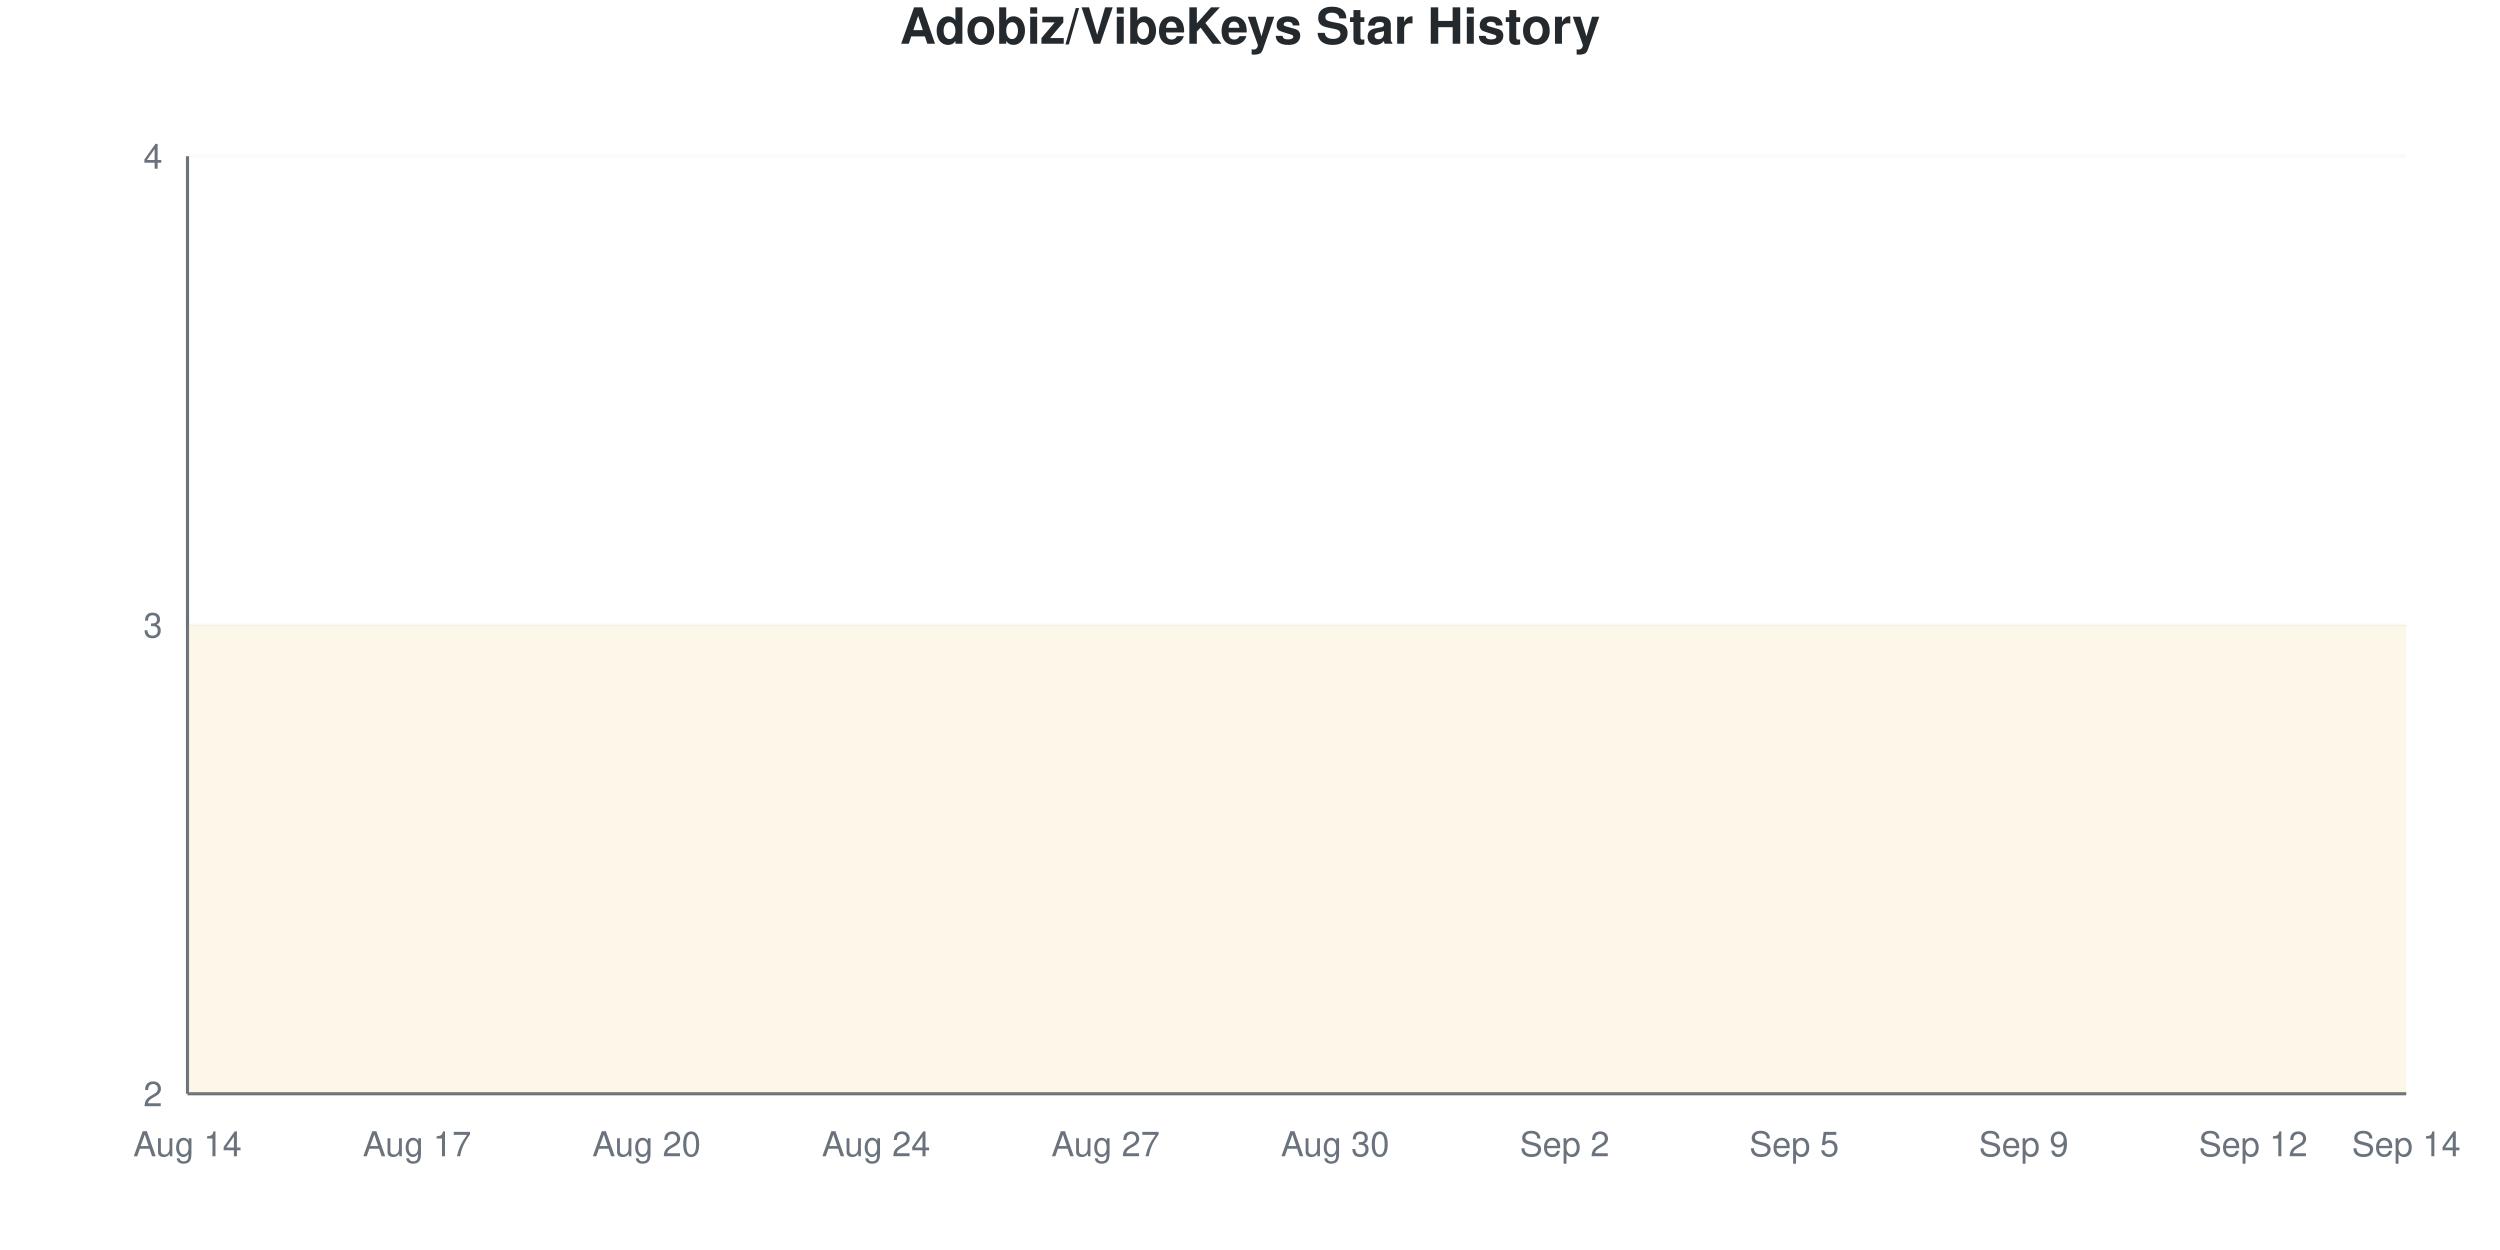
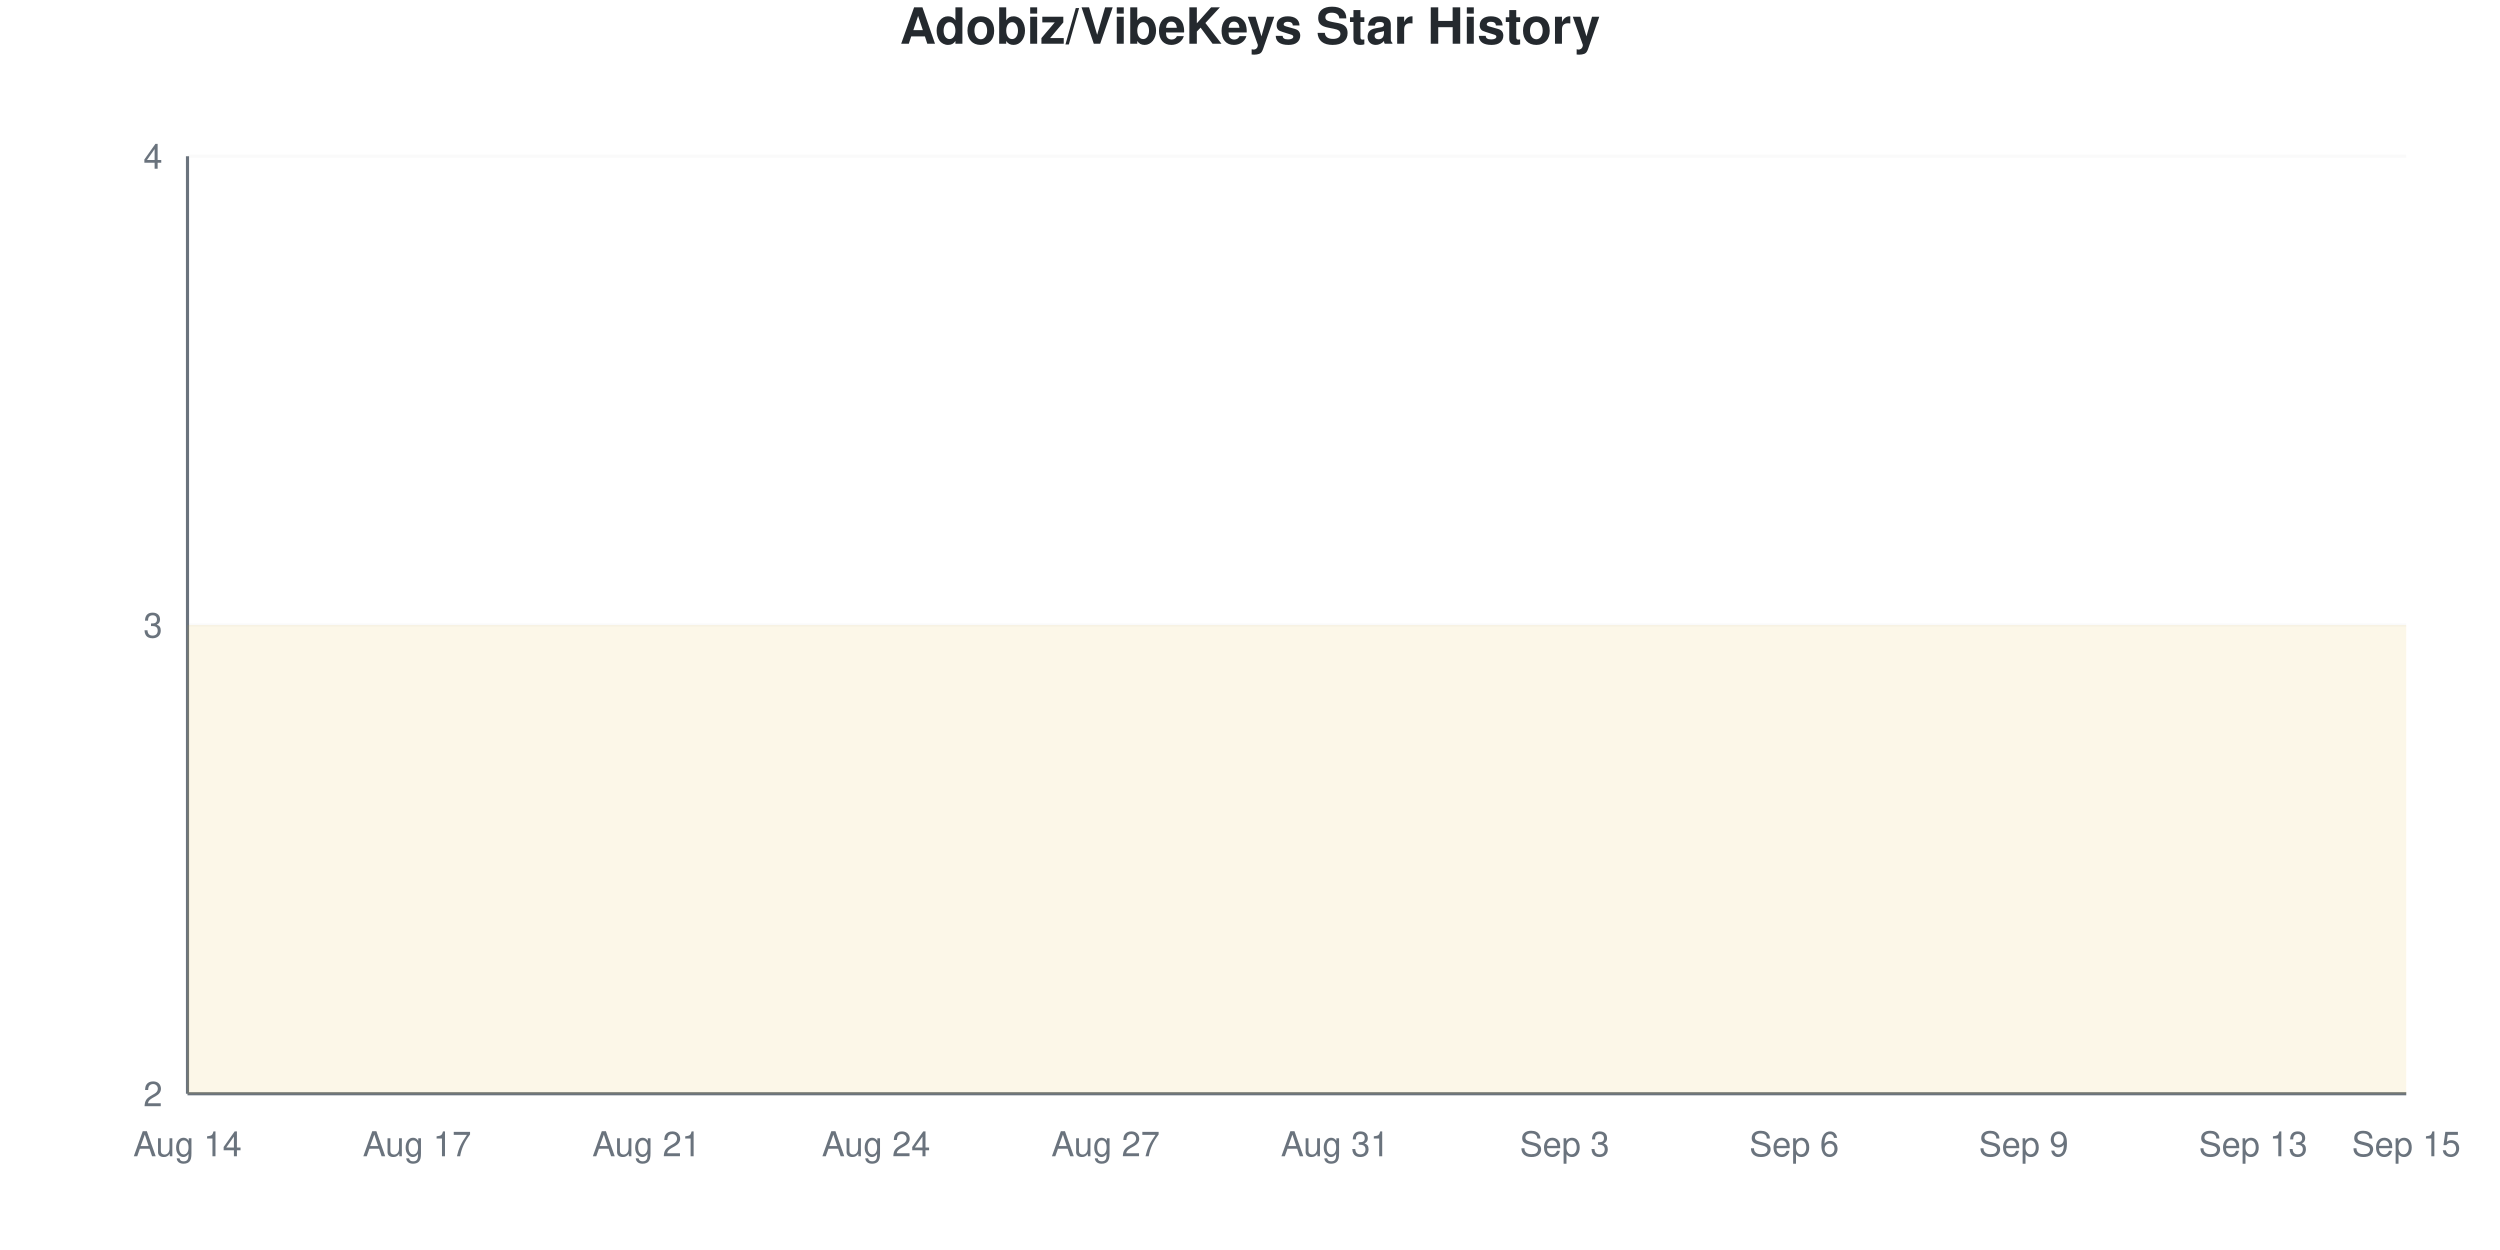
<svg xmlns="http://www.w3.org/2000/svg" viewBox="0 0 800 400" width="800" height="400">
  <style>
    @keyframes drawLine {
      to { stroke-dashoffset: 0; }
    }
    @keyframes fadeInPoint {
      from { opacity: 0; }
      to { opacity: 1; }
    }
    .data-line-0 {
      stroke-dasharray: 1290;
      stroke-dashoffset: 1290;
      animation: drawLine 2s ease-out forwards;
    }
    .data-point {
      opacity: 0;
      animation: fadeInPoint 0.5s ease-out forwards;
    }
    .chart-bg { fill: #fff; }
    .chart-text { fill: #24292e; }
    .chart-muted { fill: #6a737d; }
    .chart-grid { stroke: #eee; }
    .chart-axis { stroke: #6a737d; }
    @media (prefers-color-scheme: dark) {
      .chart-bg { fill: #0d1117; }
      .chart-text { fill: #e6edf3; }
      .chart-muted { fill: #8b949e; }
      .chart-grid { stroke: #21262d; }
      .chart-axis { stroke: #8b949e; }
    }
  </style>
  <rect width="800" height="400" class="chart-bg" />
  <text x="400" y="14" text-anchor="middle" class="chart-text" font-size="16" font-weight="bold" font-family="-apple-system, BlinkMacSystemFont, 'Segoe UI', Helvetica, Arial, sans-serif">Adobiz/VibeKeys Star History</text>
  <g class="grid">
    <line x1="60" y1="350" x2="770" y2="350" class="chart-grid" stroke-opacity="0.3" />
    <text x="52" y="354" text-anchor="end" class="chart-muted" font-size="11" font-family="-apple-system, BlinkMacSystemFont, 'Segoe UI', Helvetica, Arial, sans-serif">2</text>
    <line x1="60" y1="200" x2="770" y2="200" class="chart-grid" stroke-opacity="0.3" />
    <text x="52" y="204" text-anchor="end" class="chart-muted" font-size="11" font-family="-apple-system, BlinkMacSystemFont, 'Segoe UI', Helvetica, Arial, sans-serif">3</text>
    <line x1="60" y1="50" x2="770" y2="50" class="chart-grid" stroke-opacity="0.3" />
    <text x="52" y="54" text-anchor="end" class="chart-muted" font-size="11" font-family="-apple-system, BlinkMacSystemFont, 'Segoe UI', Helvetica, Arial, sans-serif">4</text>
  </g>
  <g class="milestones">
    
  </g>
  <g class="x-axis">
    <text x="60" y="370" text-anchor="middle" class="chart-muted" font-size="11" font-family="-apple-system, BlinkMacSystemFont, 'Segoe UI', Helvetica, Arial, sans-serif">Aug 14</text>
    <text x="133.448" y="370" text-anchor="middle" class="chart-muted" font-size="11" font-family="-apple-system, BlinkMacSystemFont, 'Segoe UI', Helvetica, Arial, sans-serif">Aug 17</text>
-     <text x="206.897" y="370" text-anchor="middle" class="chart-muted" font-size="11" font-family="-apple-system, BlinkMacSystemFont, 'Segoe UI', Helvetica, Arial, sans-serif">Aug 20</text>
+     <text x="206.897" y="370" text-anchor="middle" class="chart-muted" font-size="11" font-family="-apple-system, BlinkMacSystemFont, 'Segoe UI', Helvetica, Arial, sans-serif">Aug 21</text>
    <text x="280.345" y="370" text-anchor="middle" class="chart-muted" font-size="11" font-family="-apple-system, BlinkMacSystemFont, 'Segoe UI', Helvetica, Arial, sans-serif">Aug 24</text>
    <text x="353.793" y="370" text-anchor="middle" class="chart-muted" font-size="11" font-family="-apple-system, BlinkMacSystemFont, 'Segoe UI', Helvetica, Arial, sans-serif">Aug 27</text>
-     <text x="427.241" y="370" text-anchor="middle" class="chart-muted" font-size="11" font-family="-apple-system, BlinkMacSystemFont, 'Segoe UI', Helvetica, Arial, sans-serif">Aug 30</text>
-     <text x="500.69" y="370" text-anchor="middle" class="chart-muted" font-size="11" font-family="-apple-system, BlinkMacSystemFont, 'Segoe UI', Helvetica, Arial, sans-serif">Sep 2</text>
-     <text x="574.138" y="370" text-anchor="middle" class="chart-muted" font-size="11" font-family="-apple-system, BlinkMacSystemFont, 'Segoe UI', Helvetica, Arial, sans-serif">Sep 5</text>
+     <text x="427.241" y="370" text-anchor="middle" class="chart-muted" font-size="11" font-family="-apple-system, BlinkMacSystemFont, 'Segoe UI', Helvetica, Arial, sans-serif">Aug 31</text>
+     <text x="500.69" y="370" text-anchor="middle" class="chart-muted" font-size="11" font-family="-apple-system, BlinkMacSystemFont, 'Segoe UI', Helvetica, Arial, sans-serif">Sep 3</text>
+     <text x="574.138" y="370" text-anchor="middle" class="chart-muted" font-size="11" font-family="-apple-system, BlinkMacSystemFont, 'Segoe UI', Helvetica, Arial, sans-serif">Sep 6</text>
    <text x="647.586" y="370" text-anchor="middle" class="chart-muted" font-size="11" font-family="-apple-system, BlinkMacSystemFont, 'Segoe UI', Helvetica, Arial, sans-serif">Sep 9</text>
-     <text x="721.034" y="370" text-anchor="middle" class="chart-muted" font-size="11" font-family="-apple-system, BlinkMacSystemFont, 'Segoe UI', Helvetica, Arial, sans-serif">Sep 12</text>
-     <text x="770" y="370" text-anchor="middle" class="chart-muted" font-size="11" font-family="-apple-system, BlinkMacSystemFont, 'Segoe UI', Helvetica, Arial, sans-serif">Sep 14</text>
+     <text x="721.034" y="370" text-anchor="middle" class="chart-muted" font-size="11" font-family="-apple-system, BlinkMacSystemFont, 'Segoe UI', Helvetica, Arial, sans-serif">Sep 13</text>
+     <text x="770" y="370" text-anchor="middle" class="chart-muted" font-size="11" font-family="-apple-system, BlinkMacSystemFont, 'Segoe UI', Helvetica, Arial, sans-serif">Sep 15</text>
  </g>
  <line x1="60" y1="50" x2="60" y2="350" class="chart-axis" stroke-width="1" />
  <line x1="60" y1="350" x2="770" y2="350" class="chart-axis" stroke-width="1" />
  <path d="M60,350 L60,200 C68.161,200 76.322,200 84.483,200 C92.644,200 100.805,200 108.966,200 C117.126,200 125.287,200 133.448,200 C141.609,200 149.77,200 157.931,200 C166.092,200 174.253,200 182.414,200 C190.575,200 198.736,200 206.897,200 C215.057,200 223.218,200 231.379,200 C239.54,200 247.701,200 255.862,200 C264.023,200 272.184,200 280.345,200 C288.506,200 296.667,200 304.828,200 C312.989,200 321.149,200 329.31,200 C337.471,200 345.632,200 353.793,200 C361.954,200 370.115,200 378.276,200 C386.437,200 394.598,200 402.759,200 C410.92,200 419.08,200 427.241,200 C435.402,200 443.563,200 451.724,200 C459.885,200 468.046,200 476.207,200 C484.368,200 492.529,200 500.69,200 C508.851,200 517.011,200 525.172,200 C533.333,200 541.494,200 549.655,200 C557.816,200 565.977,200 574.138,200 C582.299,200 590.46,200 598.621,200 C606.782,200 614.943,200 623.103,200 C631.264,200 639.425,200 647.586,200 C655.747,200 663.908,200 672.069,200 C680.23,200 688.391,200 696.552,200 C704.713,200 712.874,200 721.034,200 C729.195,200 737.356,200 745.517,200 C753.678,200 761.839,200 770,200 L770,350 L60,350 Z" fill="#dfb317" fill-opacity="0.1" />
  <path d="M60,350 L60,200 C68.161,200 76.322,200 84.483,200 C92.644,200 100.805,200 108.966,200 C117.126,200 125.287,200 133.448,200 C141.609,200 149.77,200 157.931,200 C166.092,200 174.253,200 182.414,200 C190.575,200 198.736,200 206.897,200 C215.057,200 223.218,200 231.379,200 C239.54,200 247.701,200 255.862,200 C264.023,200 272.184,200 280.345,200 C288.506,200 296.667,200 304.828,200 C312.989,200 321.149,200 329.31,200 C337.471,200 345.632,200 353.793,200 C361.954,200 370.115,200 378.276,200 C386.437,200 394.598,200 402.759,200 C410.92,200 419.08,200 427.241,200 C435.402,200 443.563,200 451.724,200 C459.885,200 468.046,200 476.207,200 C484.368,200 492.529,200 500.69,200 C508.851,200 517.011,200 525.172,200 C533.333,200 541.494,200 549.655,200 C557.816,200 565.977,200 574.138,200 C582.299,200 590.46,200 598.621,200 C606.782,200 614.943,200 623.103,200 C631.264,200 639.425,200 647.586,200 C655.747,200 663.908,200 672.069,200 C680.23,200 688.391,200 696.552,200 C704.713,200 712.874,200 721.034,200 C729.195,200 737.356,200 745.517,200 C753.678,200 761.839,200 770,200" fill="none" stroke="#dfb317" stroke-width="2.5" class="data-line-0" />
  <g class="points">
    <circle cx="60" cy="200" r="4" fill="#dfb317" class="data-point" style="animation-delay: 1.50s" />
    <circle cx="84.483" cy="200" r="4" fill="#dfb317" class="data-point" style="animation-delay: 1.55s" />
    <circle cx="108.966" cy="200" r="4" fill="#dfb317" class="data-point" style="animation-delay: 1.60s" />
    <circle cx="133.448" cy="200" r="4" fill="#dfb317" class="data-point" style="animation-delay: 1.65s" />
    <circle cx="157.931" cy="200" r="4" fill="#dfb317" class="data-point" style="animation-delay: 1.70s" />
    <circle cx="182.414" cy="200" r="4" fill="#dfb317" class="data-point" style="animation-delay: 1.75s" />
    <circle cx="206.897" cy="200" r="4" fill="#dfb317" class="data-point" style="animation-delay: 1.80s" />
    <circle cx="231.379" cy="200" r="4" fill="#dfb317" class="data-point" style="animation-delay: 1.85s" />
    <circle cx="255.862" cy="200" r="4" fill="#dfb317" class="data-point" style="animation-delay: 1.90s" />
    <circle cx="280.345" cy="200" r="4" fill="#dfb317" class="data-point" style="animation-delay: 1.95s" />
    <circle cx="304.828" cy="200" r="4" fill="#dfb317" class="data-point" style="animation-delay: 2.00s" />
    <circle cx="329.31" cy="200" r="4" fill="#dfb317" class="data-point" style="animation-delay: 2.05s" />
    <circle cx="353.793" cy="200" r="4" fill="#dfb317" class="data-point" style="animation-delay: 2.10s" />
    <circle cx="378.276" cy="200" r="4" fill="#dfb317" class="data-point" style="animation-delay: 2.15s" />
    <circle cx="402.759" cy="200" r="4" fill="#dfb317" class="data-point" style="animation-delay: 2.20s" />
    <circle cx="427.241" cy="200" r="4" fill="#dfb317" class="data-point" style="animation-delay: 2.25s" />
    <circle cx="451.724" cy="200" r="4" fill="#dfb317" class="data-point" style="animation-delay: 2.30s" />
    <circle cx="476.207" cy="200" r="4" fill="#dfb317" class="data-point" style="animation-delay: 2.35s" />
    <circle cx="500.69" cy="200" r="4" fill="#dfb317" class="data-point" style="animation-delay: 2.40s" />
    <circle cx="525.172" cy="200" r="4" fill="#dfb317" class="data-point" style="animation-delay: 2.45s" />
    <circle cx="549.655" cy="200" r="4" fill="#dfb317" class="data-point" style="animation-delay: 2.50s" />
    <circle cx="574.138" cy="200" r="4" fill="#dfb317" class="data-point" style="animation-delay: 2.55s" />
    <circle cx="598.621" cy="200" r="4" fill="#dfb317" class="data-point" style="animation-delay: 2.60s" />
    <circle cx="623.103" cy="200" r="4" fill="#dfb317" class="data-point" style="animation-delay: 2.65s" />
    <circle cx="647.586" cy="200" r="4" fill="#dfb317" class="data-point" style="animation-delay: 2.70s" />
    <circle cx="672.069" cy="200" r="4" fill="#dfb317" class="data-point" style="animation-delay: 2.75s" />
    <circle cx="696.552" cy="200" r="4" fill="#dfb317" class="data-point" style="animation-delay: 2.80s" />
    <circle cx="721.034" cy="200" r="4" fill="#dfb317" class="data-point" style="animation-delay: 2.85s" />
    <circle cx="745.517" cy="200" r="4" fill="#dfb317" class="data-point" style="animation-delay: 2.90s" />
    <circle cx="770" cy="200" r="4" fill="#dfb317" class="data-point" style="animation-delay: 2.95s" />
  </g>
</svg>
